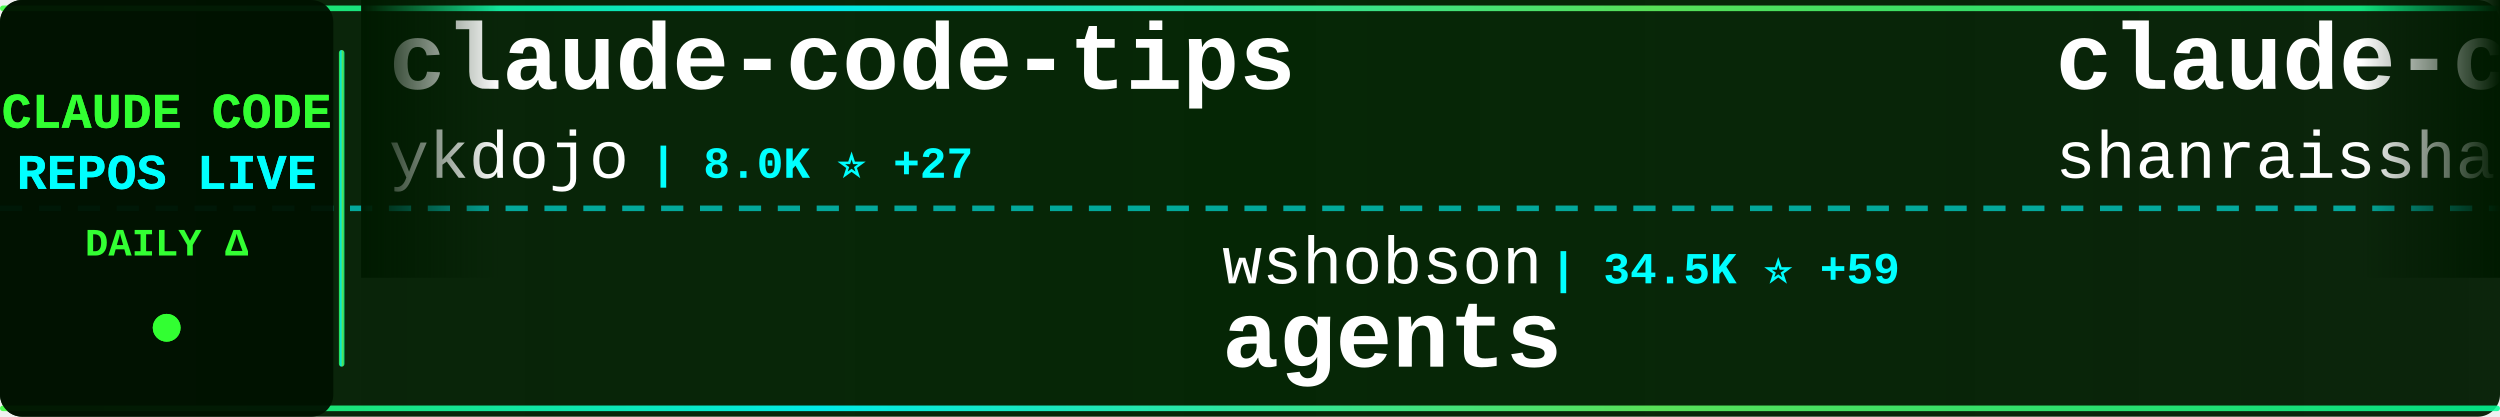
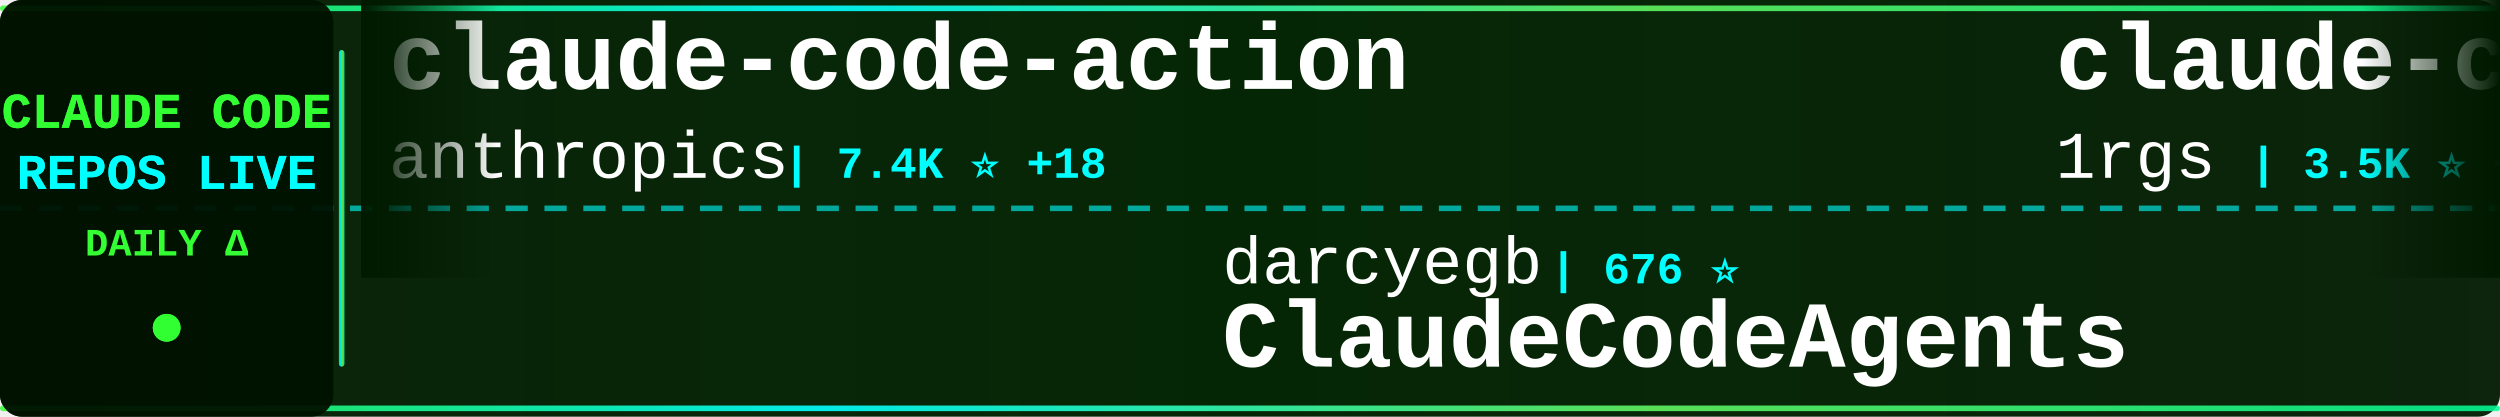
<svg xmlns="http://www.w3.org/2000/svg" width="900" height="150">
  <defs>
    <linearGradient id="tickerBg" x1="0%" y1="0%" x2="100%" y2="0%">
      <stop offset="0%" style="stop-color:#001a00;stop-opacity:0.95" />
      <stop offset="50%" style="stop-color:#002200;stop-opacity:0.98" />
      <stop offset="100%" style="stop-color:#001a00;stop-opacity:0.95" />
    </linearGradient>
    <linearGradient id="borderGrad" x1="0%" y1="0%" x2="100%" y2="0%">
      <stop offset="0%" style="stop-color:#33ff33;stop-opacity:0.85">
        <animate attributeName="stop-opacity" values="0.85;1;0.85" dur="2s" repeatCount="indefinite" />
      </stop>
      <stop offset="33%" style="stop-color:#00ffff;stop-opacity:0.9">
        <animate attributeName="stop-opacity" values="0.9;1;0.9" dur="2.2s" repeatCount="indefinite" />
      </stop>
      <stop offset="66%" style="stop-color:#66ff66;stop-opacity:0.85">
        <animate attributeName="stop-opacity" values="0.85;1;0.85" dur="1.8s" repeatCount="indefinite" />
      </stop>
      <stop offset="100%" style="stop-color:#00ff99;stop-opacity:0.85">
        <animate attributeName="stop-opacity" values="0.85;1;0.85" dur="2s" repeatCount="indefinite" />
      </stop>
    </linearGradient>
    <filter id="textGlow">
      <feGaussianBlur stdDeviation="0.1" result="coloredBlur" />
      <feMerge>
        <feMergeNode in="coloredBlur" />
        <feMergeNode in="SourceGraphic" />
      </feMerge>
    </filter>
    <filter id="metricGlow">
      <feGaussianBlur stdDeviation="0.2" result="coloredBlur" />
      <feMerge>
        <feMergeNode in="coloredBlur" />
        <feMergeNode in="SourceGraphic" />
      </feMerge>
    </filter>
    <linearGradient id="leftFade" x1="0%" y1="0%" x2="100%" y2="0%">
      <stop offset="0%" style="stop-color:#001a00;stop-opacity:1" />
      <stop offset="100%" style="stop-color:#001a00;stop-opacity:0" />
    </linearGradient>
    <linearGradient id="rightFade" x1="0%" y1="0%" x2="100%" y2="0%">
      <stop offset="0%" style="stop-color:#001a00;stop-opacity:0" />
      <stop offset="100%" style="stop-color:#001a00;stop-opacity:1" />
    </linearGradient>
  </defs>
  <rect width="900" height="150" fill="url(#tickerBg)" rx="8" />
  <rect x="0" y="2" width="900" height="2" fill="url(#borderGrad)" rx="1" />
  <rect x="0" y="146" width="900" height="2" fill="url(#borderGrad)" rx="1" />
  <line x1="0" y1="75" x2="900" y2="75" stroke="#00ffff" stroke-width="2" stroke-dasharray="8 6" opacity="0.6" />
  <rect x="0" y="0" width="120" height="150" fill="#001100" opacity="0.95" rx="8" />
  <text x="60" y="46" font-family="'Courier New', monospace" font-size="18" font-weight="bold" fill="#33ff33" text-anchor="middle" filter="url(#textGlow)">
    CLAUDE CODE
  </text>
  <text x="60" y="68" font-family="'Courier New', monospace" font-size="18" font-weight="bold" fill="#00ffff" text-anchor="middle" filter="url(#textGlow)">
    REPOS LIVE
  </text>
  <text x="60" y="92" font-family="'Courier New', monospace" font-size="14" font-weight="bold" fill="#33ff33" text-anchor="middle">
    DAILY Δ
  </text>
  <circle cx="60" cy="118" r="5" fill="#33ff33" filter="url(#metricGlow)">
    <animate attributeName="r" values="4;6;4" dur="1.5s" repeatCount="indefinite" />
    <animate attributeName="opacity" values="0.6;1;0.6" dur="1.5s" repeatCount="indefinite" />
  </circle>
  <rect x="122" y="18" width="2" height="114" fill="url(#borderGrad)" rx="1" />
  <clipPath id="tickerClip">
    <rect x="130" y="0" width="770" height="150" />
  </clipPath>
  <g clip-path="url(#tickerClip)">
    <g id="tickerItems">
      <animateTransform attributeName="transform" attributeType="XML" type="translate" from="0 0" to="-3000 0" dur="54s" repeatCount="indefinite" />
      <g transform="translate(0, 0)">
-         <text x="140" y="32" font-family="'Courier New', monospace" font-size="34" font-weight="bold" fill="#ffffff">claude-code-tips</text>
-         <text x="140" y="64" font-family="'Courier New', monospace" font-size="24" font-weight="normal" fill="#ffffff" opacity="1.0">ykdojo</text>
-         <text x="234" y="64" font-family="'Courier New', monospace" font-size="16" font-weight="bold" fill="#00ffff"> | 8.0K ⭐ +27</text>
+         <text x="140" y="32" font-family="'Courier New', monospace" font-size="34" font-weight="bold" fill="#ffffff">claude-code-action</text>
+         <text x="140" y="64" font-family="'Courier New', monospace" font-size="24" font-weight="normal" fill="#ffffff" opacity="1.0">anthropics</text>
+         <text x="282" y="64" font-family="'Courier New', monospace" font-size="16" font-weight="bold" fill="#00ffff"> | 7.4K ⭐ +18</text>
      </g>
      <g transform="translate(300, 0)">
-         <text x="140" y="102" font-family="'Courier New', monospace" font-size="24" font-weight="normal" fill="#ffffff" opacity="1.0">wshobson</text>
-         <text x="258" y="102" font-family="'Courier New', monospace" font-size="16" font-weight="bold" fill="#00ffff"> | 34.5K ⭐ +59</text>
-         <text x="140" y="132" font-family="'Courier New', monospace" font-size="34" font-weight="bold" fill="#ffffff">agents</text>
+         <text x="140" y="102" font-family="'Courier New', monospace" font-size="24" font-weight="normal" fill="#ffffff" opacity="1.0">darcyegb</text>
+         <text x="258" y="102" font-family="'Courier New', monospace" font-size="16" font-weight="bold" fill="#00ffff"> | 676 ⭐</text>
+         <text x="140" y="132" font-family="'Courier New', monospace" font-size="34" font-weight="bold" fill="#ffffff">ClaudeCodeAgents</text>
      </g>
      <g transform="translate(600, 0)">
-         <text x="140" y="32" font-family="'Courier New', monospace" font-size="34" font-weight="bold" fill="#ffffff">claude-code-best-practic...</text>
-         <text x="140" y="64" font-family="'Courier New', monospace" font-size="24" font-weight="normal" fill="#ffffff" opacity="1.0">shanraisshan</text>
-         <text x="306" y="64" font-family="'Courier New', monospace" font-size="16" font-weight="bold" fill="#00ffff"> | 49.5K ⭐ +441</text>
+         <text x="140" y="32" font-family="'Courier New', monospace" font-size="34" font-weight="bold" fill="#ffffff">claude-code-proxy</text>
+         <text x="140" y="64" font-family="'Courier New', monospace" font-size="24" font-weight="normal" fill="#ffffff" opacity="1.0">1rgs</text>
+         <text x="210" y="64" font-family="'Courier New', monospace" font-size="16" font-weight="bold" fill="#00ffff"> | 3.5K ⭐ +6</text>
      </g>
      <g transform="translate(900, 0)">
-         <text x="140" y="102" font-family="'Courier New', monospace" font-size="24" font-weight="normal" fill="#ffffff" opacity="1.0">chauncygu</text>
-         <text x="270" y="102" font-family="'Courier New', monospace" font-size="16" font-weight="bold" fill="#00ffff"> | 2.3K ⭐ +9</text>
-         <text x="140" y="132" font-family="'Courier New', monospace" font-size="34" font-weight="bold" fill="#ffffff">collection-claude-code-s...</text>
+         <text x="140" y="102" font-family="'Courier New', monospace" font-size="24" font-weight="normal" fill="#ffffff" opacity="1.0">oboard</text>
+         <text x="234" y="102" font-family="'Courier New', monospace" font-size="16" font-weight="bold" fill="#00ffff"> | 3.1K ⭐ +7</text>
+         <text x="140" y="132" font-family="'Courier New', monospace" font-size="34" font-weight="bold" fill="#ffffff">claude-code-rev</text>
      </g>
      <g transform="translate(1200, 0)">
-         <text x="140" y="32" font-family="'Courier New', monospace" font-size="34" font-weight="bold" fill="#ffffff">claude-code-infrastructu...</text>
-         <text x="140" y="64" font-family="'Courier New', monospace" font-size="24" font-weight="normal" fill="#ffffff" opacity="1.0">diet103</text>
-         <text x="246" y="64" font-family="'Courier New', monospace" font-size="16" font-weight="bold" fill="#00ffff"> | 9.6K ⭐ +7</text>
+         <text x="140" y="32" font-family="'Courier New', monospace" font-size="34" font-weight="bold" fill="#ffffff">claude-code-source-build</text>
+         <text x="140" y="64" font-family="'Courier New', monospace" font-size="24" font-weight="normal" fill="#ffffff" opacity="1.0">andrew-kramer-inno</text>
+         <text x="378" y="64" font-family="'Courier New', monospace" font-size="16" font-weight="bold" fill="#00ffff"> | 581 ⭐</text>
      </g>
      <g transform="translate(1500, 0)">
-         <text x="140" y="102" font-family="'Courier New', monospace" font-size="24" font-weight="normal" fill="#ffffff" opacity="1.0">siteboon</text>
-         <text x="258" y="102" font-family="'Courier New', monospace" font-size="16" font-weight="bold" fill="#00ffff"> | 10.4K ⭐ +42</text>
-         <text x="140" y="132" font-family="'Courier New', monospace" font-size="34" font-weight="bold" fill="#ffffff">claudecodeui</text>
+         <text x="140" y="102" font-family="'Courier New', monospace" font-size="24" font-weight="normal" fill="#ffffff" opacity="1.0">bfly123</text>
+         <text x="246" y="102" font-family="'Courier New', monospace" font-size="16" font-weight="bold" fill="#00ffff"> | 2.4K ⭐ +16</text>
+         <text x="140" y="132" font-family="'Courier New', monospace" font-size="34" font-weight="bold" fill="#ffffff">claude_codex_bridge</text>
      </g>
      <g transform="translate(1800, 0)">
-         <text x="140" y="32" font-family="'Courier New', monospace" font-size="34" font-weight="bold" fill="#ffffff">claude-code-from-source</text>
-         <text x="140" y="64" font-family="'Courier New', monospace" font-size="24" font-weight="normal" fill="#ffffff" opacity="1.0">alejandrobalderas</text>
-         <text x="366" y="64" font-family="'Courier New', monospace" font-size="16" font-weight="bold" fill="#00ffff"> | 1.8K ⭐ +8</text>
+         <text x="140" y="32" font-family="'Courier New', monospace" font-size="34" font-weight="bold" fill="#ffffff">claude-code-source</text>
+         <text x="140" y="64" font-family="'Courier New', monospace" font-size="24" font-weight="normal" fill="#ffffff" opacity="1.0">AprilNEA</text>
+         <text x="258" y="64" font-family="'Courier New', monospace" font-size="16" font-weight="bold" fill="#00ffff"> | 373 ⭐</text>
      </g>
      <g transform="translate(2100, 0)">
-         <text x="140" y="102" font-family="'Courier New', monospace" font-size="24" font-weight="normal" fill="#ffffff" opacity="1.0">777genius</text>
-         <text x="270" y="102" font-family="'Courier New', monospace" font-size="16" font-weight="bold" fill="#00ffff"> | 901 ⭐</text>
-         <text x="140" y="132" font-family="'Courier New', monospace" font-size="34" font-weight="bold" fill="#ffffff">claude-code-source-code</text>
+         <text x="140" y="102" font-family="'Courier New', monospace" font-size="24" font-weight="normal" fill="#ffffff" opacity="1.0">anthropics</text>
+         <text x="282" y="102" font-family="'Courier New', monospace" font-size="16" font-weight="bold" fill="#00ffff"> | 4.4K ⭐ +10</text>
+         <text x="140" y="132" font-family="'Courier New', monospace" font-size="34" font-weight="bold" fill="#ffffff">claude-code-security-rev...</text>
      </g>
      <g transform="translate(2400, 0)">
-         <text x="140" y="32" font-family="'Courier New', monospace" font-size="34" font-weight="bold" fill="#ffffff">claude-code-pm-course</text>
-         <text x="140" y="64" font-family="'Courier New', monospace" font-size="24" font-weight="normal" fill="#ffffff" opacity="1.0">carlvellotti</text>
-         <text x="306" y="64" font-family="'Courier New', monospace" font-size="16" font-weight="bold" fill="#00ffff"> | 1.9K ⭐ +6</text>
+         <text x="140" y="32" font-family="'Courier New', monospace" font-size="34" font-weight="bold" fill="#ffffff">claude-code-templates</text>
+         <text x="140" y="64" font-family="'Courier New', monospace" font-size="24" font-weight="normal" fill="#ffffff" opacity="1.0">davila7</text>
+         <text x="246" y="64" font-family="'Courier New', monospace" font-size="16" font-weight="bold" fill="#00ffff"> | 26.4K ⭐ +150</text>
      </g>
      <g transform="translate(2700, 0)">
-         <text x="140" y="102" font-family="'Courier New', monospace" font-size="24" font-weight="normal" fill="#ffffff" opacity="1.0">Yeachan-Heo</text>
-         <text x="294" y="102" font-family="'Courier New', monospace" font-size="16" font-weight="bold" fill="#00ffff"> | 31.9K ⭐ +181</text>
-         <text x="140" y="132" font-family="'Courier New', monospace" font-size="34" font-weight="bold" fill="#ffffff">oh-my-claudecode</text>
+         <text x="140" y="102" font-family="'Courier New', monospace" font-size="24" font-weight="normal" fill="#ffffff" opacity="1.0">pengchengneo</text>
+         <text x="306" y="102" font-family="'Courier New', monospace" font-size="16" font-weight="bold" fill="#00ffff"> | 1.3K ⭐ +3</text>
+         <text x="140" y="132" font-family="'Courier New', monospace" font-size="34" font-weight="bold" fill="#ffffff">Claude-Code</text>
      </g>
      <g transform="translate(3000, 0)">
-         <text x="140" y="32" font-family="'Courier New', monospace" font-size="34" font-weight="bold" fill="#ffffff">claude-code-tips</text>
-         <text x="140" y="64" font-family="'Courier New', monospace" font-size="24" font-weight="normal" fill="#ffffff" opacity="1.0">ykdojo</text>
-         <text x="234" y="64" font-family="'Courier New', monospace" font-size="16" font-weight="bold" fill="#00ffff"> | 8.0K ⭐ +27</text>
+         <text x="140" y="32" font-family="'Courier New', monospace" font-size="34" font-weight="bold" fill="#ffffff">claude-code-action</text>
+         <text x="140" y="64" font-family="'Courier New', monospace" font-size="24" font-weight="normal" fill="#ffffff" opacity="1.0">anthropics</text>
+         <text x="282" y="64" font-family="'Courier New', monospace" font-size="16" font-weight="bold" fill="#00ffff"> | 7.4K ⭐ +18</text>
      </g>
      <g transform="translate(3300, 0)">
-         <text x="140" y="102" font-family="'Courier New', monospace" font-size="24" font-weight="normal" fill="#ffffff" opacity="1.0">wshobson</text>
-         <text x="258" y="102" font-family="'Courier New', monospace" font-size="16" font-weight="bold" fill="#00ffff"> | 34.5K ⭐ +59</text>
-         <text x="140" y="132" font-family="'Courier New', monospace" font-size="34" font-weight="bold" fill="#ffffff">agents</text>
+         <text x="140" y="102" font-family="'Courier New', monospace" font-size="24" font-weight="normal" fill="#ffffff" opacity="1.0">darcyegb</text>
+         <text x="258" y="102" font-family="'Courier New', monospace" font-size="16" font-weight="bold" fill="#00ffff"> | 676 ⭐</text>
+         <text x="140" y="132" font-family="'Courier New', monospace" font-size="34" font-weight="bold" fill="#ffffff">ClaudeCodeAgents</text>
      </g>
      <g transform="translate(3600, 0)">
-         <text x="140" y="32" font-family="'Courier New', monospace" font-size="34" font-weight="bold" fill="#ffffff">claude-code-best-practic...</text>
-         <text x="140" y="64" font-family="'Courier New', monospace" font-size="24" font-weight="normal" fill="#ffffff" opacity="1.0">shanraisshan</text>
-         <text x="306" y="64" font-family="'Courier New', monospace" font-size="16" font-weight="bold" fill="#00ffff"> | 49.5K ⭐ +441</text>
+         <text x="140" y="32" font-family="'Courier New', monospace" font-size="34" font-weight="bold" fill="#ffffff">claude-code-proxy</text>
+         <text x="140" y="64" font-family="'Courier New', monospace" font-size="24" font-weight="normal" fill="#ffffff" opacity="1.0">1rgs</text>
+         <text x="210" y="64" font-family="'Courier New', monospace" font-size="16" font-weight="bold" fill="#00ffff"> | 3.5K ⭐ +6</text>
      </g>
      <g transform="translate(3900, 0)">
-         <text x="140" y="102" font-family="'Courier New', monospace" font-size="24" font-weight="normal" fill="#ffffff" opacity="1.0">chauncygu</text>
-         <text x="270" y="102" font-family="'Courier New', monospace" font-size="16" font-weight="bold" fill="#00ffff"> | 2.3K ⭐ +9</text>
-         <text x="140" y="132" font-family="'Courier New', monospace" font-size="34" font-weight="bold" fill="#ffffff">collection-claude-code-s...</text>
+         <text x="140" y="102" font-family="'Courier New', monospace" font-size="24" font-weight="normal" fill="#ffffff" opacity="1.0">oboard</text>
+         <text x="234" y="102" font-family="'Courier New', monospace" font-size="16" font-weight="bold" fill="#00ffff"> | 3.1K ⭐ +7</text>
+         <text x="140" y="132" font-family="'Courier New', monospace" font-size="34" font-weight="bold" fill="#ffffff">claude-code-rev</text>
      </g>
    </g>
  </g>
  <rect x="130" y="0" width="50" height="100" fill="url(#leftFade)" />
  <rect x="850" y="0" width="50" height="100" fill="url(#rightFade)" />
</svg>
